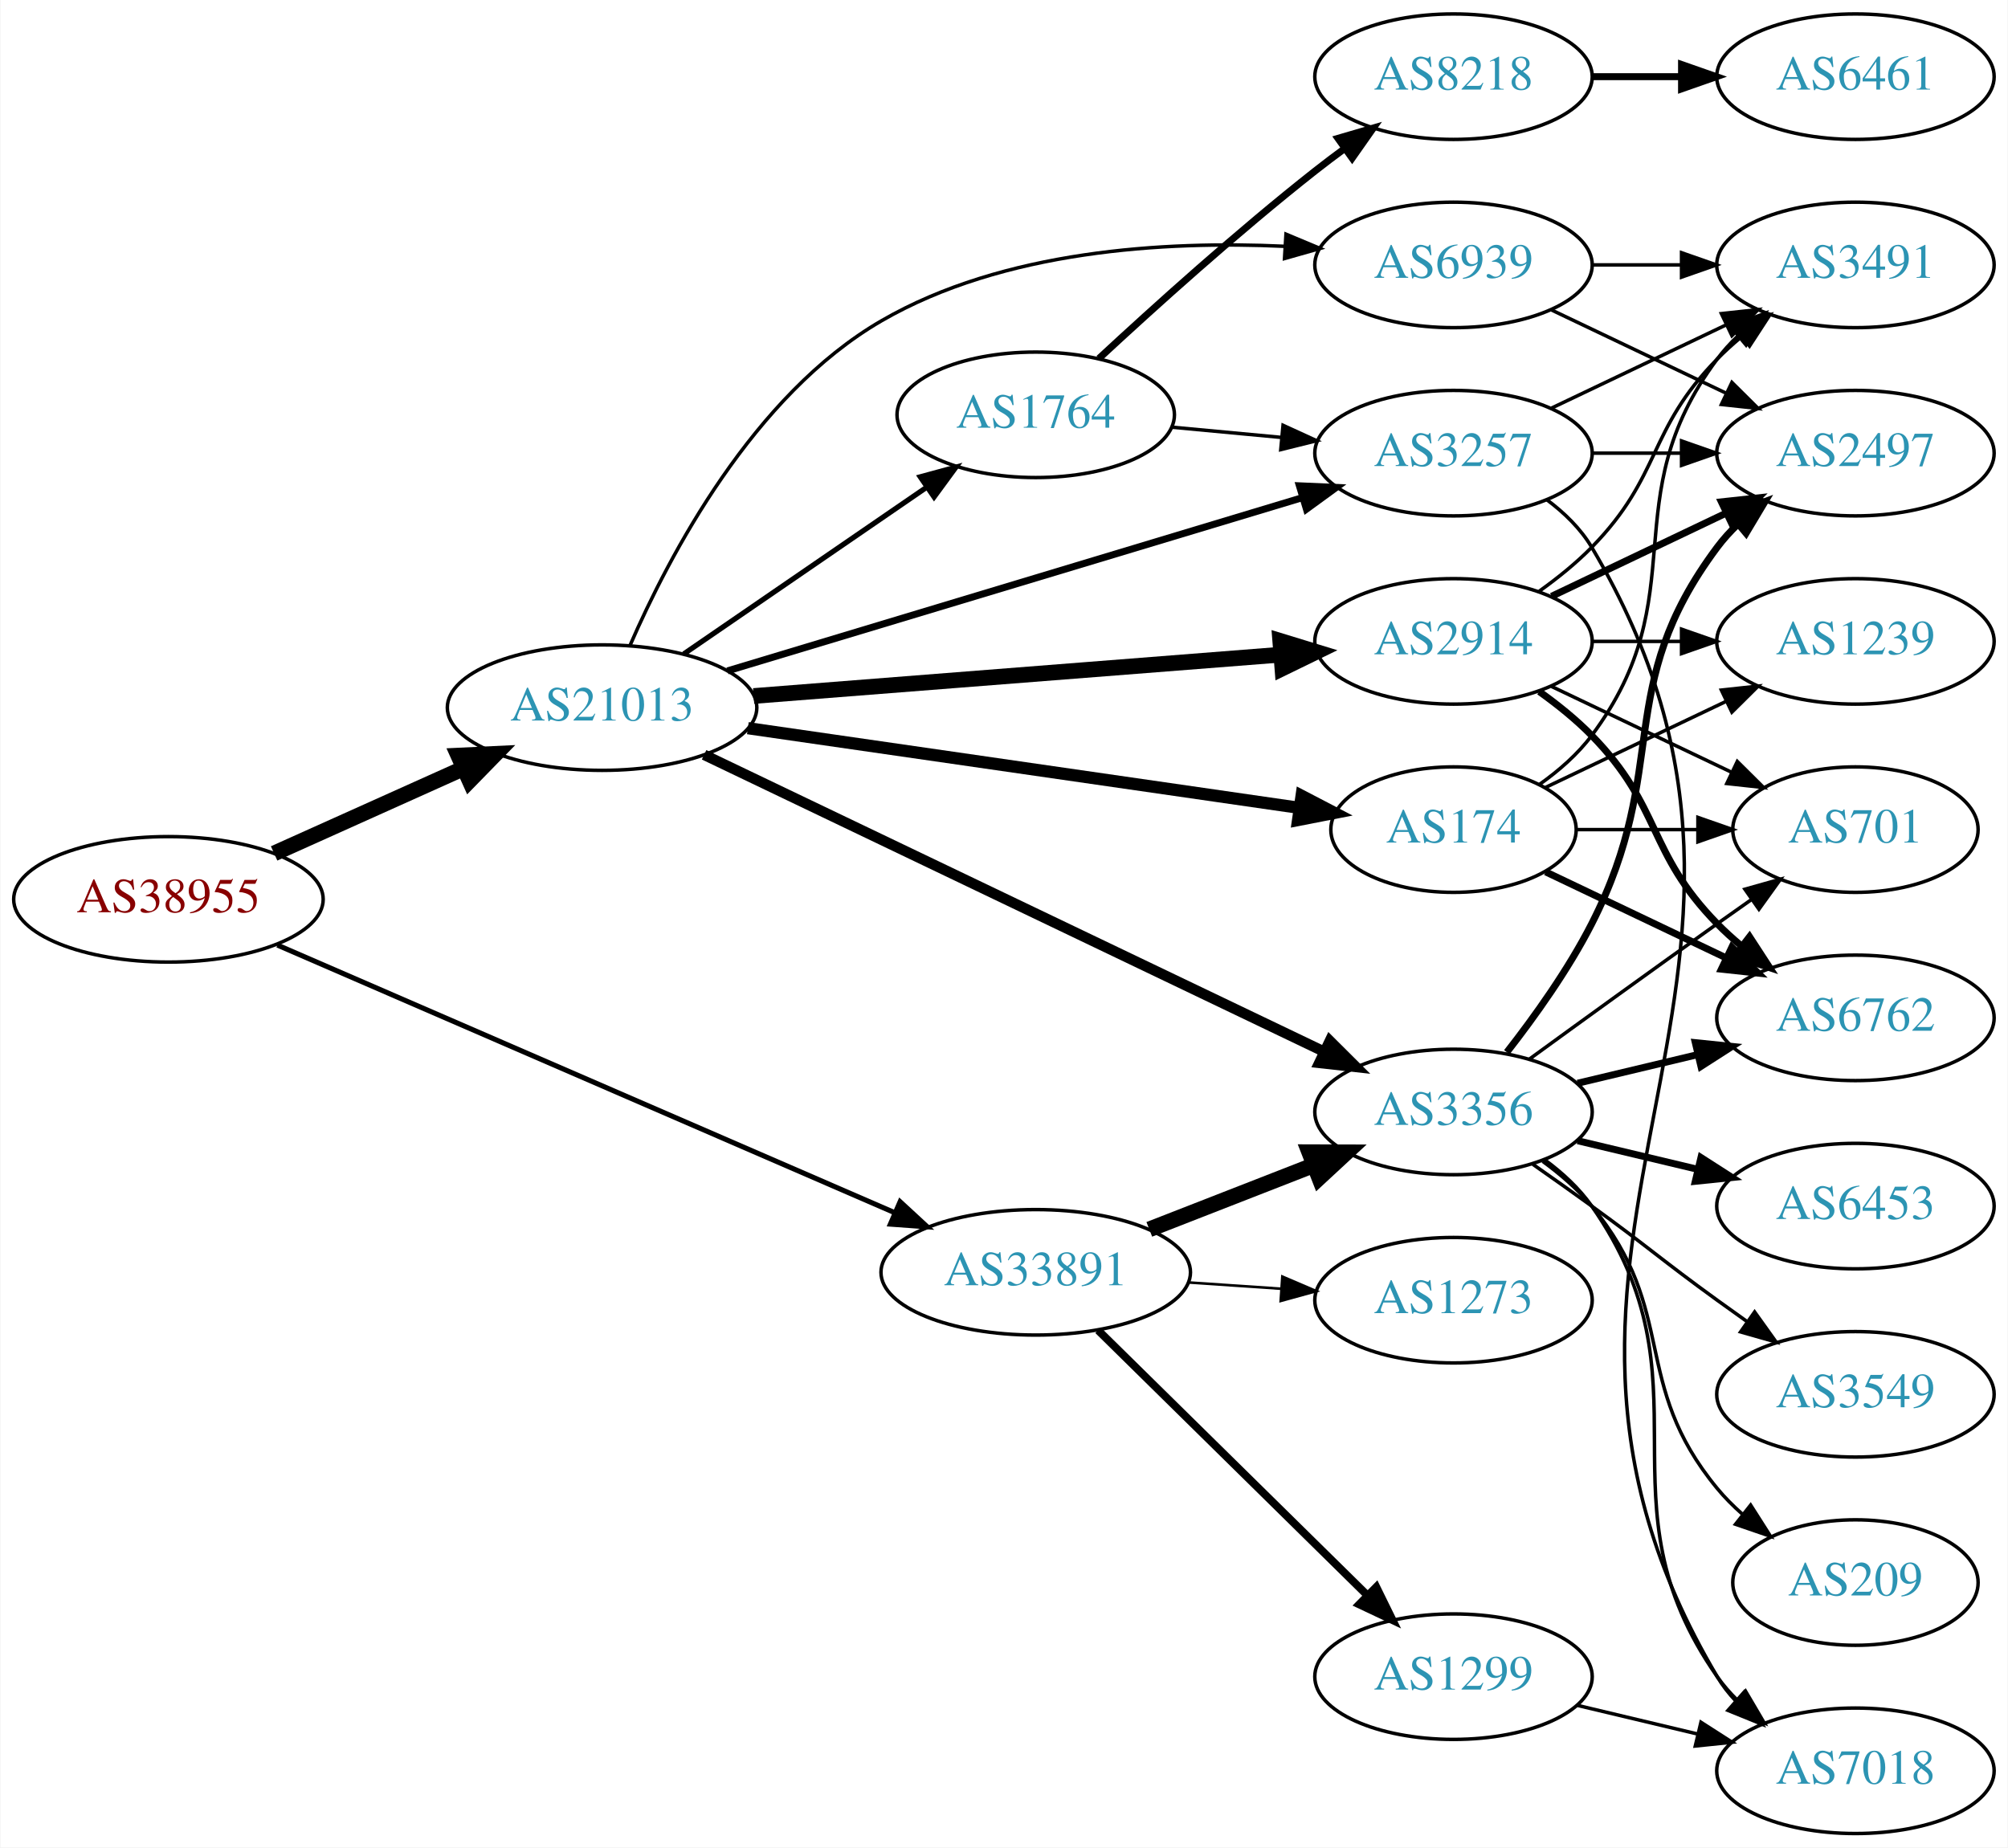
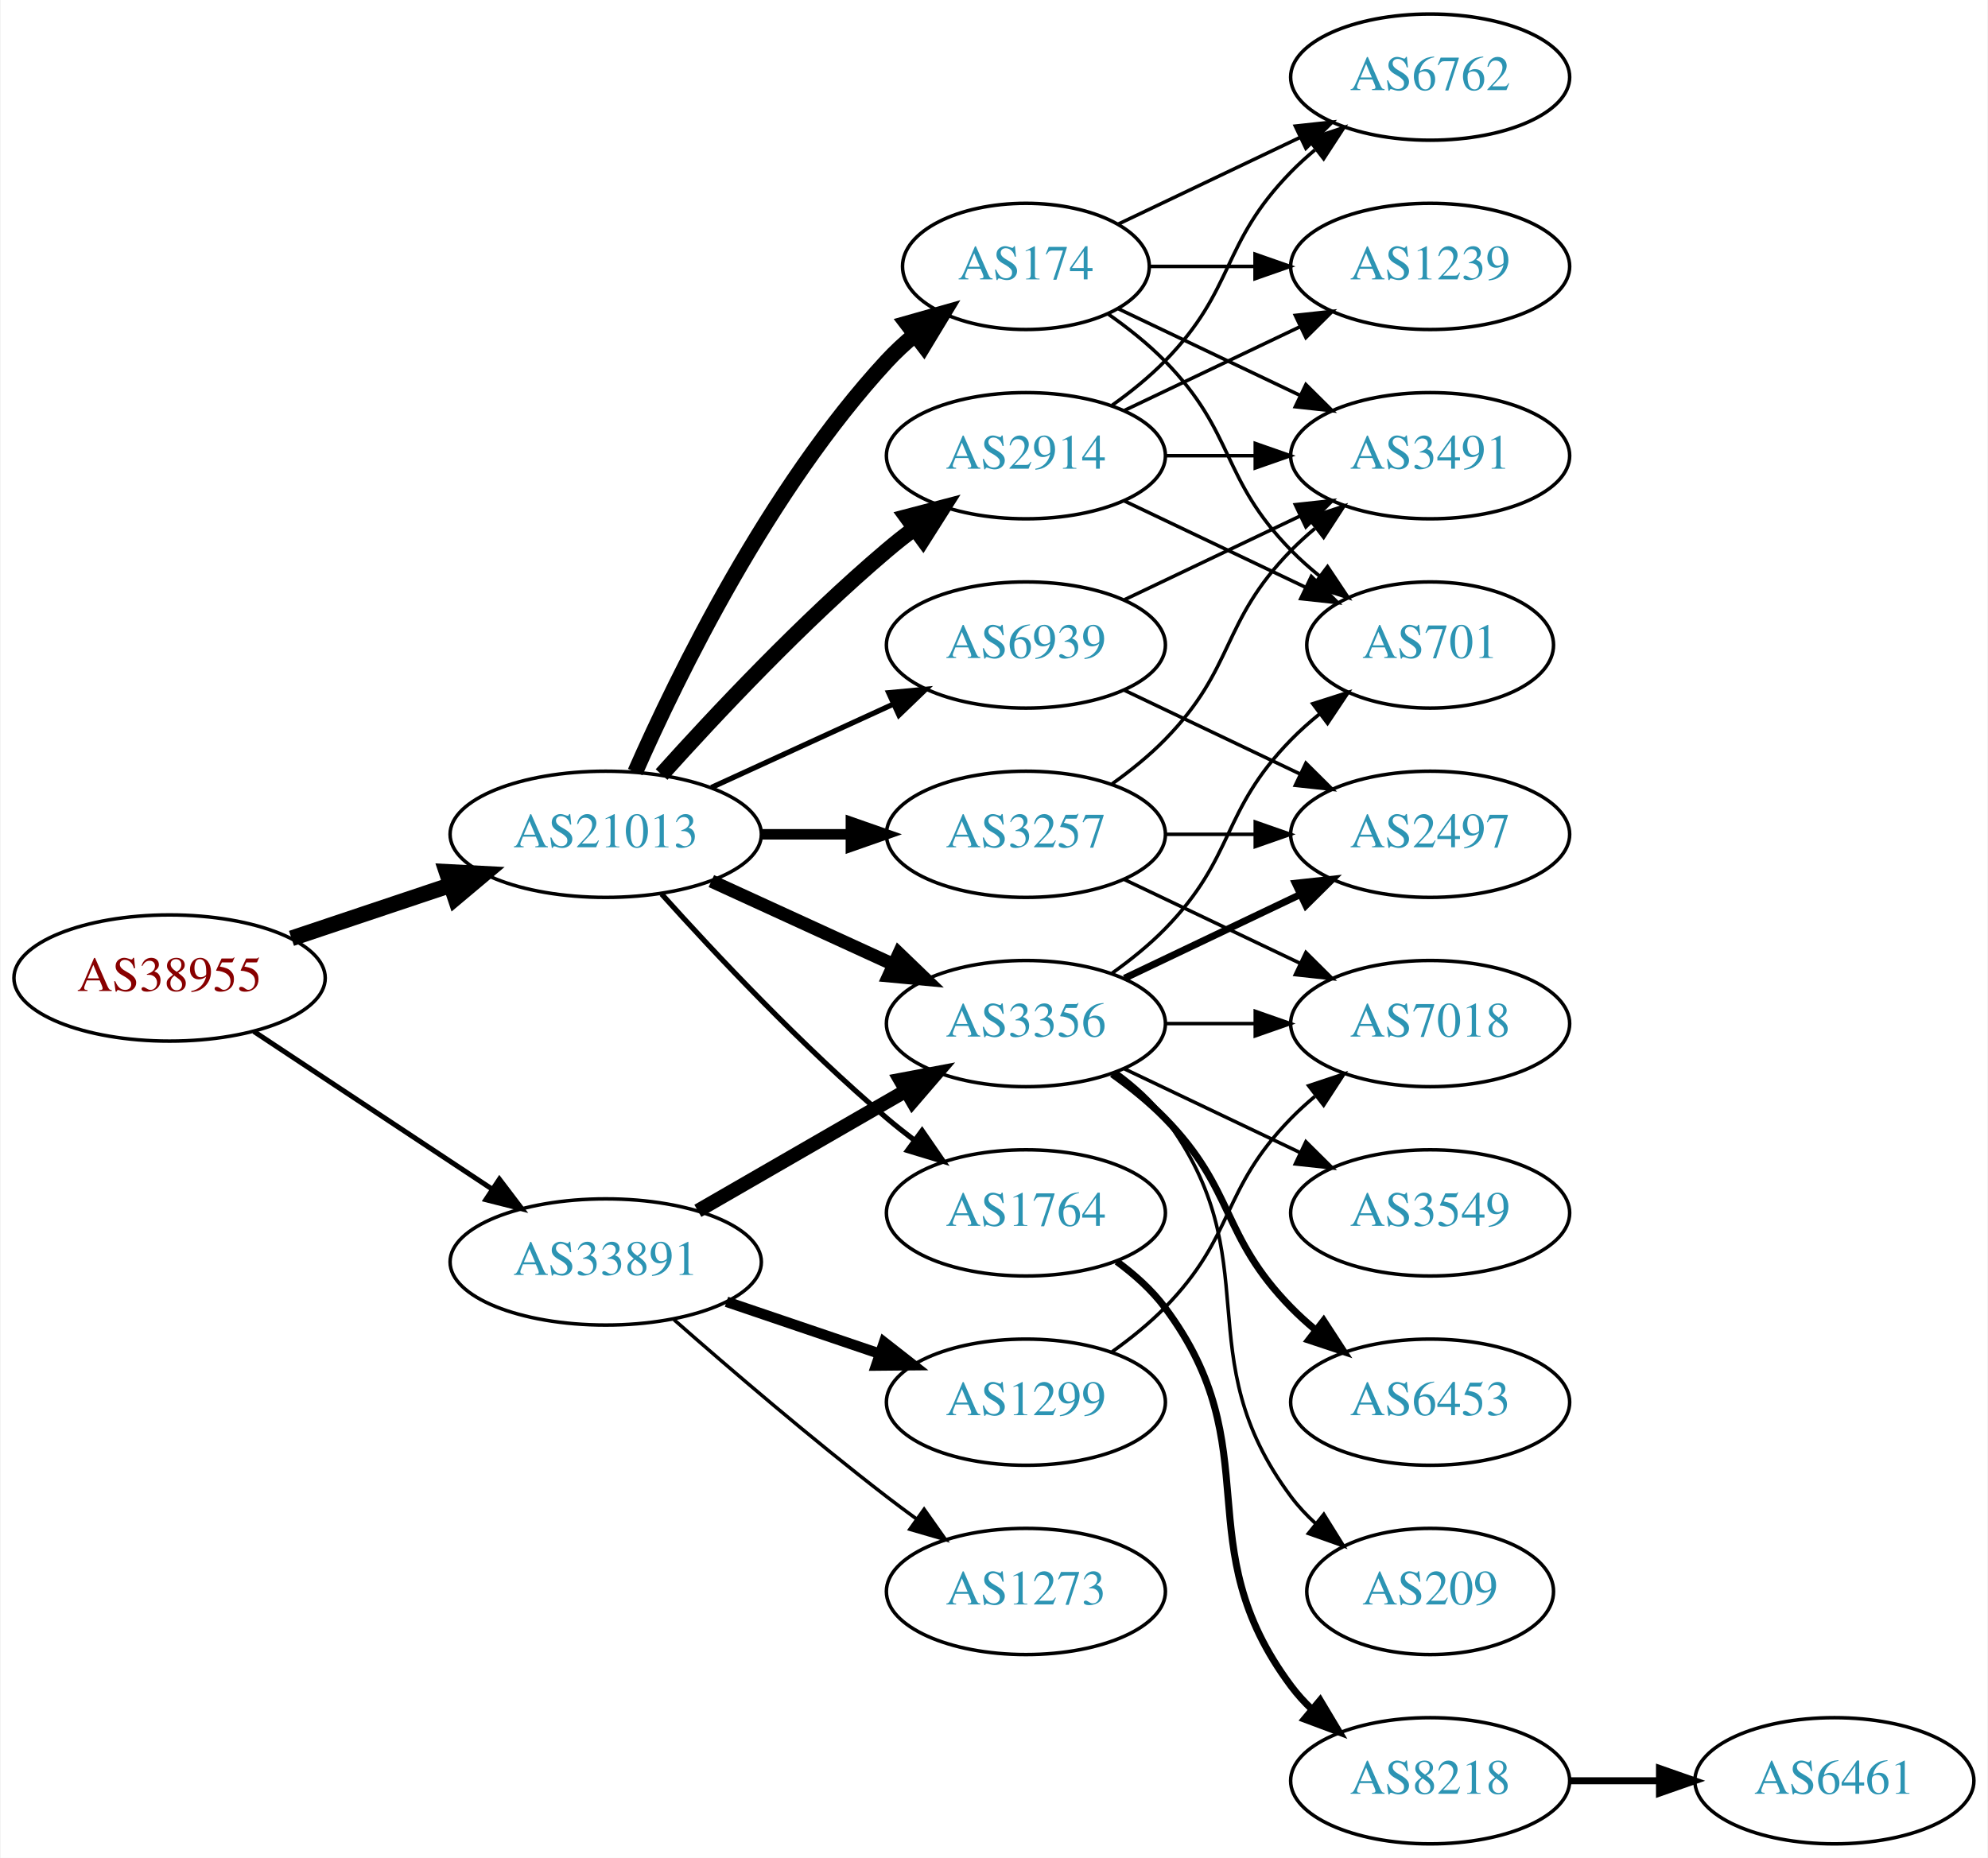
- <svg xmlns="http://www.w3.org/2000/svg" xmlns:xlink="http://www.w3.org/1999/xlink" width="576pt" height="530pt" viewBox="0.00 0.00 575.76 530.00">
+ <svg xmlns="http://www.w3.org/2000/svg" xmlns:xlink="http://www.w3.org/1999/xlink" width="567pt" height="530pt" viewBox="0.00 0.00 566.66 530.00">
  <g id="graph0" class="graph" transform="scale(1 1) rotate(0) translate(4 526)">
-     <polygon fill="white" stroke="none" points="-4,4 -4,-526 571.762,-526 571.762,4 -4,4" />
+     <polygon fill="white" stroke="none" points="-4,4 -4,-526 562.663,-526 562.663,4 -4,4" />
    <g id="node1" class="node">
      <g id="a_node1">
        <a xlink:href="/asn/38955" xlink:title="AS38955 ~ World4You Internet Services GmbH [AT]">
-           <ellipse fill="#ffffff" stroke="black" cx="44.196" cy="-268" rx="44.393" ry="18" />
-           <text text-anchor="middle" x="44.196" y="-264.3" font-family="Times,serif" font-size="14.00" fill="#880000">AS38955</text>
+           <ellipse fill="#ffffff" stroke="black" cx="44.196" cy="-247" rx="44.393" ry="18" />
+           <text text-anchor="middle" x="44.196" y="-243.3" font-family="Times,serif" font-size="14.00" fill="#880000">AS38955</text>
        </a>
      </g>
    </g>
    <g id="node2" class="node">
      <g id="a_node2">
        <a xlink:href="/asn/21013" xlink:title="AS21013 ~ Wels, AT [AT]">
-           <ellipse fill="#ffffff" stroke="black" cx="168.588" cy="-323" rx="44.393" ry="18" />
-           <text text-anchor="middle" x="168.588" y="-319.3" font-family="Times,serif" font-size="14.00" fill="#2c94b3">AS21013</text>
+           <ellipse fill="#ffffff" stroke="black" cx="168.588" cy="-288" rx="44.393" ry="18" />
+           <text text-anchor="middle" x="168.588" y="-284.3" font-family="Times,serif" font-size="14.00" fill="#2c94b3">AS21013</text>
        </a>
      </g>
    </g>
    <g id="edge1" class="edge">
-       <path fill="none" stroke="black" stroke-width="4.5" d="M74.512,-281.174C90.742,-288.467 111.123,-297.626 128.673,-305.512" />
-       <polygon fill="black" stroke="black" stroke-width="4.5" points="127.352,-309.236 138.087,-309.743 130.58,-302.053 127.352,-309.236" />
+       <path fill="none" stroke="black" stroke-width="4.5" d="M78.964,-258.312C93.01,-263.017 109.488,-268.537 124.399,-273.532" />
+       <polygon fill="black" stroke="black" stroke-width="4.5" points="123.197,-277.282 133.93,-276.725 125.699,-269.815 123.197,-277.282" />
    </g>
    <g id="node3" class="node">
      <g id="a_node3">
        <a xlink:href="/asn/33891" xlink:title="AS33891 ~ CORE-BACKBONE GMBH GLOBAL NETWORK [DE]">
-           <ellipse fill="#ffffff" stroke="black" cx="292.98" cy="-161" rx="44.393" ry="18" />
-           <text text-anchor="middle" x="292.98" y="-157.3" font-family="Times,serif" font-size="14.00" fill="#2c94b3">AS33891</text>
+           <ellipse fill="#ffffff" stroke="black" cx="168.588" cy="-166" rx="44.393" ry="18" />
+           <text text-anchor="middle" x="168.588" y="-162.3" font-family="Times,serif" font-size="14.00" fill="#2c94b3">AS33891</text>
        </a>
      </g>
    </g>
    <g id="edge2" class="edge">
-       <path fill="none" stroke="black" stroke-width="1.452" d="M75.457,-254.88C119.982,-235.575 203.186,-199.499 252.475,-178.129" />
-       <polygon fill="black" stroke="black" stroke-width="1.452" points="254.076,-181.249 261.859,-174.06 251.292,-174.827 254.076,-181.249" />
+       <path fill="none" stroke="black" stroke-width="1.44" d="M68.217,-231.765C87.449,-219.037 115.056,-200.766 136.294,-186.711" />
+       <polygon fill="black" stroke="black" stroke-width="1.44" points="138.263,-189.605 144.67,-181.167 134.4,-183.767 138.263,-189.605" />
    </g>
    <g id="node4" class="node">
      <g id="a_node4">
-         <a xlink:href="/asn/3257" xlink:title="AS3257 ~ GTT [DE]">
-           <ellipse fill="#ffffff" stroke="black" cx="412.823" cy="-396" rx="39.794" ry="18" />
-           <text text-anchor="middle" x="412.823" y="-392.3" font-family="Times,serif" font-size="14.00" fill="#2c94b3">AS3257</text>
+         <a xlink:href="/asn/174" xlink:title="AS174 ~ Cogent Communications [US]">
+           <ellipse fill="#ffffff" stroke="black" cx="288.431" cy="-450" rx="35.194" ry="18" />
+           <text text-anchor="middle" x="288.431" y="-446.3" font-family="Times,serif" font-size="14.00" fill="#2c94b3">AS174</text>
        </a>
      </g>
    </g>
    <g id="edge3" class="edge">
-       <path fill="none" stroke="black" stroke-width="2" d="M204.553,-333.537C248.129,-346.669 322.555,-369.098 369.363,-383.204" />
-       <polygon fill="black" stroke="black" stroke-width="2" points="368.612,-386.633 379.197,-386.168 370.632,-379.931 368.612,-386.633" />
+       <path fill="none" stroke="black" stroke-width="4.5" d="M177.004,-305.761C189.072,-333.183 215.044,-386.473 248.784,-423 251.19,-425.604 253.887,-428.1 256.71,-430.449" />
+       <polygon fill="black" stroke="black" stroke-width="4.5" points="254.513,-433.726 264.854,-436.653 259.285,-427.461 254.513,-433.726" />
    </g>
    <g id="node5" class="node">
      <g id="a_node5">
-         <a xlink:href="/asn/174" xlink:title="AS174 ~ Cogent Communications [US]">
-           <ellipse fill="#ffffff" stroke="black" cx="412.823" cy="-288" rx="35.194" ry="18" />
-           <text text-anchor="middle" x="412.823" y="-284.3" font-family="Times,serif" font-size="14.00" fill="#2c94b3">AS174</text>
+         <a xlink:href="/asn/3257" xlink:title="AS3257 ~ GTT [DE]">
+           <ellipse fill="#ffffff" stroke="black" cx="288.431" cy="-288" rx="39.794" ry="18" />
+           <text text-anchor="middle" x="288.431" y="-284.3" font-family="Times,serif" font-size="14.00" fill="#2c94b3">AS3257</text>
        </a>
      </g>
    </g>
    <g id="edge4" class="edge">
-       <path fill="none" stroke="black" stroke-width="3.5" d="M210.406,-317.102C254.313,-310.758 323.843,-300.712 368.644,-294.239" />
-       <polygon fill="black" stroke="black" stroke-width="3.5" points="369.242,-297.689 378.639,-292.795 368.241,-290.761 369.242,-297.689" />
+       <path fill="none" stroke="black" stroke-width="3" d="M212.799,-288C221.112,-288 229.875,-288 238.357,-288" />
+       <polygon fill="black" stroke="black" stroke-width="3" points="238.516,-291.5 248.516,-288 238.516,-284.5 238.516,-291.5" />
    </g>
    <g id="node6" class="node">
      <g id="a_node6">
-         <a xlink:href="/asn/1764" xlink:title="AS1764 ~ NEXTLAYER-AS [AT]">
-           <ellipse fill="#ffffff" stroke="black" cx="292.98" cy="-407" rx="39.794" ry="18" />
-           <text text-anchor="middle" x="292.98" y="-403.3" font-family="Times,serif" font-size="14.00" fill="#2c94b3">AS1764</text>
+         <a xlink:href="/asn/3356" xlink:title="AS3356 ~ Level 3 Parent, LLC [US]">
+           <ellipse fill="#ffffff" stroke="black" cx="288.431" cy="-234" rx="39.794" ry="18" />
+           <text text-anchor="middle" x="288.431" y="-230.3" font-family="Times,serif" font-size="14.00" fill="#2c94b3">AS3356</text>
        </a>
      </g>
    </g>
    <g id="edge5" class="edge">
-       <path fill="none" stroke="black" stroke-width="1.5" d="M192.037,-338.407C211.567,-351.811 240.043,-371.354 261.608,-386.155" />
-       <polygon fill="black" stroke="black" stroke-width="1.5" points="259.86,-389.2 270.086,-391.973 263.821,-383.429 259.86,-389.2" />
+       <path fill="none" stroke="black" stroke-width="3.75" d="M198.718,-274.652C214.329,-267.498 233.727,-258.609 250.399,-250.97" />
+       <polygon fill="black" stroke="black" stroke-width="3.75" points="252.218,-253.986 259.851,-246.638 249.302,-247.622 252.218,-253.986" />
    </g>
    <g id="node7" class="node">
      <g id="a_node7">
-         <a xlink:href="/asn/3356" xlink:title="AS3356 ~ Level 3 Parent, LLC [US]">
-           <ellipse fill="#ffffff" stroke="black" cx="412.823" cy="-207" rx="39.794" ry="18" />
-           <text text-anchor="middle" x="412.823" y="-203.3" font-family="Times,serif" font-size="14.00" fill="#2c94b3">AS3356</text>
+         <a xlink:href="/asn/2914" xlink:title="AS2914 ~ NTT America, Inc. [US]">
+           <ellipse fill="#ffffff" stroke="black" cx="288.431" cy="-396" rx="39.794" ry="18" />
+           <text text-anchor="middle" x="288.431" y="-392.3" font-family="Times,serif" font-size="14.00" fill="#2c94b3">AS2914</text>
        </a>
      </g>
    </g>
    <g id="edge6" class="edge">
-       <path fill="none" stroke="black" stroke-width="3" d="M197.85,-309.466C241.96,-288.343 327.134,-247.555 375.66,-224.318" />
-       <polygon fill="black" stroke="black" stroke-width="3" points="377.345,-227.391 384.853,-219.915 374.322,-221.078 377.345,-227.391" />
+       <path fill="none" stroke="black" stroke-width="4.5" d="M184.521,-305.044C199.847,-322.097 224.782,-348.65 248.784,-369 251.281,-371.117 253.942,-373.232 256.653,-375.293" />
+       <polygon fill="black" stroke="black" stroke-width="4.5" points="254.432,-378.547 264.83,-381.266 259.077,-372.188 254.432,-378.547" />
    </g>
    <g id="node8" class="node">
      <g id="a_node8">
-         <a xlink:href="/asn/2914" xlink:title="AS2914 ~ NTT America, Inc. [US]">
-           <ellipse fill="#ffffff" stroke="black" cx="412.823" cy="-342" rx="39.794" ry="18" />
-           <text text-anchor="middle" x="412.823" y="-338.3" font-family="Times,serif" font-size="14.00" fill="#2c94b3">AS2914</text>
+         <a xlink:href="/asn/1764" xlink:title="AS1764 ~ NEXTLAYER-AS [AT]">
+           <ellipse fill="#ffffff" stroke="black" cx="288.431" cy="-180" rx="39.794" ry="18" />
+           <text text-anchor="middle" x="288.431" y="-176.3" font-family="Times,serif" font-size="14.00" fill="#2c94b3">AS1764</text>
        </a>
      </g>
    </g>
    <g id="edge7" class="edge">
-       <path fill="none" stroke="black" stroke-width="4.5" d="M212.059,-326.331C254.267,-329.642 318.923,-334.713 363.172,-338.184" />
-       <polygon fill="black" stroke="black" stroke-width="4.5" points="363.121,-342.13 373.398,-338.986 363.737,-334.279 363.121,-342.13" />
+       <path fill="none" stroke="black" stroke-width="1.5" d="M184.521,-270.956C199.847,-253.903 224.782,-227.35 248.784,-207 251.281,-204.883 253.942,-202.768 256.653,-200.707" />
+       <polygon fill="black" stroke="black" stroke-width="1.5" points="258.819,-203.459 264.83,-194.734 254.69,-197.806 258.819,-203.459" />
    </g>
    <g id="node9" class="node">
      <g id="a_node9">
        <a xlink:href="/asn/6939" xlink:title="AS6939 ~ Hurricane Electric LLC [US]">
-           <ellipse fill="#ffffff" stroke="black" cx="412.823" cy="-450" rx="39.794" ry="18" />
-           <text text-anchor="middle" x="412.823" y="-446.3" font-family="Times,serif" font-size="14.00" fill="#2c94b3">AS6939</text>
+           <ellipse fill="#ffffff" stroke="black" cx="288.431" cy="-342" rx="39.794" ry="18" />
+           <text text-anchor="middle" x="288.431" y="-338.3" font-family="Times,serif" font-size="14.00" fill="#2c94b3">AS6939</text>
        </a>
      </g>
    </g>
    <g id="edge8" class="edge">
-       <path fill="none" stroke="black" d="M176.631,-340.899C187.731,-366.454 211.9,-412.663 248.784,-434 283.701,-454.199 329.971,-456.928 364.297,-455.344" />
-       <polygon fill="black" stroke="black" points="364.769,-458.822 374.541,-454.729 364.349,-451.835 364.769,-458.822" />
-     </g>
-     <g id="edge32" class="edge">
-       <path fill="none" stroke="black" stroke-width="4.5" d="M325.56,-173.327C339.989,-178.96 357.229,-185.689 372.49,-191.646" />
-       <polygon fill="black" stroke="black" stroke-width="4.5" points="371.437,-195.462 382.184,-195.43 374.3,-188.126 371.437,-195.462" />
+       <path fill="none" stroke="black" stroke-width="1.5" d="M198.718,-301.348C214.329,-308.502 233.727,-317.391 250.399,-325.03" />
+       <polygon fill="black" stroke="black" stroke-width="1.5" points="249.302,-328.378 259.851,-329.362 252.218,-322.014 249.302,-328.378" />
+     </g>
+     <g id="edge29" class="edge">
+       <path fill="none" stroke="black" stroke-width="4" d="M194.868,-180.588C212.188,-190.582 235.339,-203.941 254.155,-214.799" />
+       <polygon fill="black" stroke="black" stroke-width="4" points="252.588,-217.935 262.999,-219.902 256.087,-211.872 252.588,-217.935" />
    </g>
    <g id="node21" class="node">
      <g id="a_node21">
        <a xlink:href="/asn/1299" xlink:title="AS1299 ~ Telia Carrier [EU]">
-           <ellipse fill="#ffffff" stroke="black" cx="412.823" cy="-45" rx="39.794" ry="18" />
-           <text text-anchor="middle" x="412.823" y="-41.3" font-family="Times,serif" font-size="14.00" fill="#2c94b3">AS1299</text>
-         </a>
-       </g>
-     </g>
-     <g id="edge31" class="edge">
-       <path fill="none" stroke="black" stroke-width="2.25" d="M310.864,-144.38C331.105,-124.455 365.157,-90.937 388.05,-68.401" />
-       <polygon fill="black" stroke="black" stroke-width="2.25" points="390.679,-70.725 395.35,-61.215 385.768,-65.736 390.679,-70.725" />
+           <ellipse fill="#ffffff" stroke="black" cx="288.431" cy="-126" rx="39.794" ry="18" />
+           <text text-anchor="middle" x="288.431" y="-122.3" font-family="Times,serif" font-size="14.00" fill="#2c94b3">AS1299</text>
+         </a>
+       </g>
+     </g>
+     <g id="edge28" class="edge">
+       <path fill="none" stroke="black" stroke-width="3" d="M203.042,-154.645C216.643,-150.028 232.485,-144.651 246.746,-139.81" />
+       <polygon fill="black" stroke="black" stroke-width="3" points="247.975,-143.089 256.32,-136.56 245.725,-136.46 247.975,-143.089" />
    </g>
    <g id="node22" class="node">
      <g id="a_node22">
        <a xlink:href="/asn/1273" xlink:title="AS1273 ~ Vodafone Group PLC [EU]">
-           <ellipse fill="#ffffff" stroke="black" cx="412.823" cy="-153" rx="39.794" ry="18" />
-           <text text-anchor="middle" x="412.823" y="-149.3" font-family="Times,serif" font-size="14.00" fill="#2c94b3">AS1273</text>
-         </a>
-       </g>
-     </g>
-     <g id="edge33" class="edge">
-       <path fill="none" stroke="black" stroke-width="0.75" d="M336.858,-158.089C345.466,-157.505 354.569,-156.887 363.353,-156.291" />
-       <polygon fill="black" stroke="black" stroke-width="0.75" points="363.727,-159.773 373.467,-155.604 363.253,-152.789 363.727,-159.773" />
+           <ellipse fill="#ffffff" stroke="black" cx="288.431" cy="-72" rx="39.794" ry="18" />
+           <text text-anchor="middle" x="288.431" y="-68.3" font-family="Times,serif" font-size="14.00" fill="#2c94b3">AS1273</text>
+         </a>
+       </g>
+     </g>
+     <g id="edge30" class="edge">
+       <path fill="none" stroke="black" d="M188.067,-149.527C203.866,-135.648 227.377,-115.477 248.784,-99 251.527,-96.889 254.417,-94.739 257.333,-92.62" />
+       <polygon fill="black" stroke="black" points="259.399,-95.445 265.511,-86.791 255.336,-89.745 259.399,-95.445" />
    </g>
    <g id="node10" class="node">
      <g id="a_node10">
-         <a xlink:href="/asn/7018" xlink:title="AS7018 ~ AT&amp;T Services, Inc. [US]">
-           <ellipse fill="#ffffff" stroke="black" cx="528.116" cy="-18" rx="39.794" ry="18" />
-           <text text-anchor="middle" x="528.116" y="-14.3" font-family="Times,serif" font-size="14.00" fill="#2c94b3">AS7018</text>
-         </a>
-       </g>
+         <a xlink:href="/asn/3491" xlink:title="AS3491 ~ PCCW Global, Inc. [US]">
+           <ellipse fill="#ffffff" stroke="black" cx="403.724" cy="-396" rx="39.794" ry="18" />
+           <text text-anchor="middle" x="403.724" y="-392.3" font-family="Times,serif" font-size="14.00" fill="#2c94b3">AS3491</text>
+         </a>
+       </g>
+     </g>
+     <g id="edge25" class="edge">
+       <path fill="none" stroke="black" d="M314.856,-437.881C330.159,-430.587 349.882,-421.186 366.764,-413.14" />
+       <polygon fill="black" stroke="black" points="368.283,-416.293 375.804,-408.831 365.271,-409.974 368.283,-416.293" />
+     </g>
+     <g id="node15" class="node">
+       <g id="a_node15">
+         <a xlink:href="/asn/701" xlink:title="AS701 ~ UUNET [US]">
+           <ellipse fill="#ffffff" stroke="black" cx="403.724" cy="-342" rx="35.194" ry="18" />
+           <text text-anchor="middle" x="403.724" y="-338.3" font-family="Times,serif" font-size="14.00" fill="#2c94b3">AS701</text>
+         </a>
+       </g>
+     </g>
+     <g id="edge22" class="edge">
+       <path fill="none" stroke="black" d="M311.814,-436.468C317.455,-432.51 323.269,-427.914 328.077,-423 348.25,-402.383 343.905,-389.617 364.077,-369 366.556,-366.466 369.303,-364.017 372.156,-361.696" />
+       <polygon fill="black" stroke="black" points="374.458,-364.343 380.341,-355.532 370.247,-358.752 374.458,-364.343" />
+     </g>
+     <g id="node17" class="node">
+       <g id="a_node17">
+         <a xlink:href="/asn/6762" xlink:title="AS6762 ~ TELECOM ITALIA SPARKLE S.p.A. [IT]">
+           <ellipse fill="#ffffff" stroke="black" cx="403.724" cy="-504" rx="39.794" ry="18" />
+           <text text-anchor="middle" x="403.724" y="-500.3" font-family="Times,serif" font-size="14.00" fill="#2c94b3">AS6762</text>
+         </a>
+       </g>
+     </g>
+     <g id="edge23" class="edge">
+       <path fill="none" stroke="black" d="M314.856,-462.119C330.159,-469.413 349.882,-478.814 366.764,-486.86" />
+       <polygon fill="black" stroke="black" points="365.271,-490.026 375.804,-491.169 368.283,-483.707 365.271,-490.026" />
+     </g>
+     <g id="node18" class="node">
+       <g id="a_node18">
+         <a xlink:href="/asn/1239" xlink:title="AS1239 ~ Sprint [US]">
+           <ellipse fill="#ffffff" stroke="black" cx="403.724" cy="-450" rx="39.794" ry="18" />
+           <text text-anchor="middle" x="403.724" y="-446.3" font-family="Times,serif" font-size="14.00" fill="#2c94b3">AS1239</text>
+         </a>
+       </g>
+     </g>
+     <g id="edge24" class="edge">
+       <path fill="none" stroke="black" d="M323.73,-450C333.107,-450 343.457,-450 353.492,-450" />
+       <polygon fill="black" stroke="black" points="353.781,-453.5 363.781,-450 353.781,-446.5 353.781,-453.5" />
    </g>
    <g id="edge9" class="edge">
-       <path fill="none" stroke="black" d="M439.563,-382.659C444.597,-378.901 449.294,-374.349 452.469,-369 526.441,-244.42 414.498,-169.58 488.469,-45 489.958,-42.493 491.781,-40.161 493.816,-38.003" />
-       <polygon fill="black" stroke="black" points="496.187,-40.579 501.376,-31.341 491.559,-35.327 496.187,-40.579" />
+       <path fill="none" stroke="black" d="M313.025,-302.389C318.281,-306.148 323.613,-310.437 328.077,-315 348.25,-335.617 343.905,-348.383 364.077,-369 366.17,-371.139 368.453,-373.218 370.83,-375.21" />
+       <polygon fill="black" stroke="black" points="369.074,-378.275 379.13,-381.611 373.349,-372.732 369.074,-378.275" />
    </g>
    <g id="node11" class="node">
      <g id="a_node11">
        <a xlink:href="/asn/2497" xlink:title="AS2497 ~ Internet Initiative Japan Inc. [JP]">
-           <ellipse fill="#ffffff" stroke="black" cx="528.116" cy="-396" rx="39.794" ry="18" />
-           <text text-anchor="middle" x="528.116" y="-392.3" font-family="Times,serif" font-size="14.00" fill="#2c94b3">AS2497</text>
+           <ellipse fill="#ffffff" stroke="black" cx="403.724" cy="-288" rx="39.794" ry="18" />
+           <text text-anchor="middle" x="403.724" y="-284.3" font-family="Times,serif" font-size="14.00" fill="#2c94b3">AS2497</text>
        </a>
      </g>
    </g>
    <g id="edge10" class="edge">
-       <path fill="none" stroke="black" d="M452.495,-396C460.698,-396 469.462,-396 477.994,-396" />
-       <polygon fill="black" stroke="black" points="478.233,-399.5 488.233,-396 478.233,-392.5 478.233,-399.5" />
+       <path fill="none" stroke="black" d="M328.103,-288C336.306,-288 345.07,-288 353.602,-288" />
+       <polygon fill="black" stroke="black" points="353.841,-291.5 363.841,-288 353.841,-284.5 353.841,-291.5" />
    </g>
    <g id="node12" class="node">
      <g id="a_node12">
-         <a xlink:href="/asn/3491" xlink:title="AS3491 ~ PCCW Global, Inc. [US]">
-           <ellipse fill="#ffffff" stroke="black" cx="528.116" cy="-450" rx="39.794" ry="18" />
-           <text text-anchor="middle" x="528.116" y="-446.3" font-family="Times,serif" font-size="14.00" fill="#2c94b3">AS3491</text>
+         <a xlink:href="/asn/7018" xlink:title="AS7018 ~ AT&amp;T Services, Inc. [US]">
+           <ellipse fill="#ffffff" stroke="black" cx="403.724" cy="-234" rx="39.794" ry="18" />
+           <text text-anchor="middle" x="403.724" y="-230.3" font-family="Times,serif" font-size="14.00" fill="#2c94b3">AS7018</text>
        </a>
      </g>
    </g>
    <g id="edge11" class="edge">
-       <path fill="none" stroke="black" d="M440.959,-408.934C455.953,-416.081 474.774,-425.052 490.998,-432.785" />
-       <polygon fill="black" stroke="black" points="489.668,-436.028 500.201,-437.171 492.68,-429.709 489.668,-436.028" />
-     </g>
-     <g id="edge15" class="edge">
-       <path fill="none" stroke="black" d="M437.549,-301.011C443.046,-304.919 448.454,-309.622 452.469,-315 482.741,-355.542 458.198,-382.458 488.469,-423 490.214,-425.336 492.221,-427.545 494.385,-429.617" />
-       <polygon fill="black" stroke="black" points="492.262,-432.405 502.185,-436.118 496.744,-427.027 492.262,-432.405" />
+       <path fill="none" stroke="black" d="M316.567,-275.066C331.561,-267.919 350.382,-258.948 366.605,-251.215" />
+       <polygon fill="black" stroke="black" points="368.288,-254.291 375.809,-246.829 365.276,-247.972 368.288,-254.291" />
+     </g>
+     <g id="edge14" class="edge">
+       <path fill="none" stroke="black" stroke-width="2" d="M316.567,-246.934C331.561,-254.081 350.382,-263.052 366.605,-270.785" />
+       <polygon fill="black" stroke="black" stroke-width="2" points="365.276,-274.028 375.809,-275.171 368.288,-267.709 365.276,-274.028" />
+     </g>
+     <g id="edge12" class="edge">
+       <path fill="none" stroke="black" d="M328.103,-234C336.306,-234 345.07,-234 353.602,-234" />
+       <polygon fill="black" stroke="black" points="353.841,-237.5 363.841,-234 353.841,-230.5 353.841,-237.5" />
    </g>
    <g id="node13" class="node">
      <g id="a_node13">
-         <a xlink:href="/asn/1239" xlink:title="AS1239 ~ Sprint [US]">
-           <ellipse fill="#ffffff" stroke="black" cx="528.116" cy="-342" rx="39.794" ry="18" />
-           <text text-anchor="middle" x="528.116" y="-338.3" font-family="Times,serif" font-size="14.00" fill="#2c94b3">AS1239</text>
-         </a>
-       </g>
-     </g>
-     <g id="edge12" class="edge">
-       <path fill="none" stroke="black" d="M439.248,-300.119C454.551,-307.413 474.274,-316.814 491.156,-324.86" />
-       <polygon fill="black" stroke="black" points="489.663,-328.026 500.196,-329.169 492.675,-321.707 489.663,-328.026" />
+         <a xlink:href="/asn/3549" xlink:title="AS3549 ~ Level 3 Parent, LLC [US]">
+           <ellipse fill="#ffffff" stroke="black" cx="403.724" cy="-180" rx="39.794" ry="18" />
+           <text text-anchor="middle" x="403.724" y="-176.3" font-family="Times,serif" font-size="14.00" fill="#2c94b3">AS3549</text>
+         </a>
+       </g>
+     </g>
+     <g id="edge13" class="edge">
+       <path fill="none" stroke="black" d="M316.567,-221.066C331.561,-213.919 350.382,-204.948 366.605,-197.215" />
+       <polygon fill="black" stroke="black" points="368.288,-200.291 375.809,-192.829 365.276,-193.972 368.288,-200.291" />
    </g>
    <g id="node14" class="node">
      <g id="a_node14">
-         <a xlink:href="/asn/6762" xlink:title="AS6762 ~ TELECOM ITALIA SPARKLE S.p.A. [IT]">
-           <ellipse fill="#ffffff" stroke="black" cx="528.116" cy="-234" rx="39.794" ry="18" />
-           <text text-anchor="middle" x="528.116" y="-230.3" font-family="Times,serif" font-size="14.00" fill="#2c94b3">AS6762</text>
-         </a>
-       </g>
-     </g>
-     <g id="edge13" class="edge">
-       <path fill="none" stroke="black" stroke-width="2" d="M439.248,-275.881C454.551,-268.587 474.274,-259.186 491.156,-251.14" />
-       <polygon fill="black" stroke="black" stroke-width="2" points="492.675,-254.293 500.196,-246.831 489.663,-247.974 492.675,-254.293" />
-     </g>
-     <g id="node15" class="node">
-       <g id="a_node15">
-         <a xlink:href="/asn/701" xlink:title="AS701 ~ UUNET [US]">
-           <ellipse fill="#ffffff" stroke="black" cx="528.116" cy="-288" rx="35.194" ry="18" />
-           <text text-anchor="middle" x="528.116" y="-284.3" font-family="Times,serif" font-size="14.00" fill="#2c94b3">AS701</text>
-         </a>
-       </g>
-     </g>
-     <g id="edge14" class="edge">
-       <path fill="none" stroke="black" d="M448.122,-288C458.992,-288 471.17,-288 482.647,-288" />
-       <polygon fill="black" stroke="black" points="482.933,-291.5 492.933,-288 482.933,-284.5 482.933,-291.5" />
-     </g>
-     <g id="edge17" class="edge">
-       <path fill="none" stroke="black" d="M331.915,-403.459C341.907,-402.526 352.825,-401.507 363.291,-400.53" />
-       <polygon fill="black" stroke="black" points="363.924,-403.986 373.555,-399.572 363.273,-397.017 363.924,-403.986" />
+         <a xlink:href="/asn/6453" xlink:title="AS6453 ~ TATA COMMUNICATIONS (AMERICA) INC [US]">
+           <ellipse fill="#ffffff" stroke="black" cx="403.724" cy="-126" rx="39.794" ry="18" />
+           <text text-anchor="middle" x="403.724" y="-122.3" font-family="Times,serif" font-size="14.00" fill="#2c94b3">AS6453</text>
+         </a>
+       </g>
+     </g>
+     <g id="edge15" class="edge">
+       <path fill="none" stroke="black" stroke-width="2" d="M313.025,-219.611C318.281,-215.852 323.613,-211.563 328.077,-207 348.25,-186.383 343.905,-173.617 364.077,-153 366.17,-150.861 368.453,-148.782 370.83,-146.79" />
+       <polygon fill="black" stroke="black" stroke-width="2" points="373.349,-149.268 379.13,-140.389 369.074,-143.725 373.349,-149.268" />
+     </g>
+     <g id="edge16" class="edge">
+       <path fill="none" stroke="black" d="M313.025,-248.389C318.281,-252.148 323.613,-256.437 328.077,-261 348.25,-281.617 343.905,-294.383 364.077,-315 366.556,-317.534 369.303,-319.983 372.156,-322.304" />
+       <polygon fill="black" stroke="black" points="370.247,-325.248 380.341,-328.468 374.458,-319.657 370.247,-325.248" />
    </g>
    <g id="node16" class="node">
      <g id="a_node16">
-         <a xlink:href="/asn/8218" xlink:title="AS8218 ~ legacy Neotelecoms [FR]">
-           <ellipse fill="#ffffff" stroke="black" cx="412.823" cy="-504" rx="39.794" ry="18" />
-           <text text-anchor="middle" x="412.823" y="-500.3" font-family="Times,serif" font-size="14.00" fill="#2c94b3">AS8218</text>
-         </a>
-       </g>
-     </g>
-     <g id="edge16" class="edge">
-       <path fill="none" stroke="black" stroke-width="2" d="M311.104,-423.158C326.822,-437.741 350.97,-459.522 373.176,-477 375.896,-479.14 378.771,-481.31 381.677,-483.441" />
-       <polygon fill="black" stroke="black" stroke-width="2" points="379.673,-486.311 389.841,-489.289 383.749,-480.621 379.673,-486.311" />
-     </g>
-     <g id="edge24" class="edge">
-       <path fill="none" stroke="black" d="M438.982,-193.284C444.047,-189.545 448.902,-185.096 452.469,-180 488.083,-129.131 452.856,-95.869 488.469,-45 490.142,-42.611 492.097,-40.365 494.224,-38.267" />
-       <polygon fill="black" stroke="black" points="496.589,-40.851 501.957,-31.716 492.064,-35.51 496.589,-40.851" />
-     </g>
-     <g id="edge25" class="edge">
-       <path fill="none" stroke="black" stroke-width="2" d="M428.12,-224.14C436.106,-234.353 445.767,-247.853 452.469,-261 475.45,-306.077 458.198,-328.458 488.469,-369 490.214,-371.336 492.221,-373.545 494.385,-375.617" />
-       <polygon fill="black" stroke="black" stroke-width="2" points="492.262,-378.405 502.185,-382.118 496.744,-373.027 492.262,-378.405" />
-     </g>
-     <g id="edge28" class="edge">
-       <path fill="none" stroke="black" stroke-width="2" d="M448.43,-215.248C459.301,-217.838 471.456,-220.735 482.898,-223.462" />
-       <polygon fill="black" stroke="black" stroke-width="2" points="482.182,-226.889 492.721,-225.803 483.804,-220.08 482.182,-226.889" />
-     </g>
-     <g id="edge30" class="edge">
-       <path fill="none" stroke="black" d="M434.671,-222.222C449.605,-233.091 470.219,-248.025 488.469,-261 491.68,-263.282 495.049,-265.661 498.403,-268.018" />
-       <polygon fill="black" stroke="black" points="496.415,-270.899 506.614,-273.77 500.432,-265.166 496.415,-270.899" />
-     </g>
-     <g id="node18" class="node">
-       <g id="a_node18">
-         <a xlink:href="/asn/6453" xlink:title="AS6453 ~ TATA COMMUNICATIONS (AMERICA) INC [US]">
-           <ellipse fill="#ffffff" stroke="black" cx="528.116" cy="-180" rx="39.794" ry="18" />
-           <text text-anchor="middle" x="528.116" y="-176.3" font-family="Times,serif" font-size="14.00" fill="#2c94b3">AS6453</text>
-         </a>
-       </g>
-     </g>
-     <g id="edge26" class="edge">
-       <path fill="none" stroke="black" stroke-width="2" d="M448.43,-198.752C459.301,-196.162 471.456,-193.265 482.898,-190.538" />
-       <polygon fill="black" stroke="black" stroke-width="2" points="483.804,-193.92 492.721,-188.197 482.182,-187.111 483.804,-193.92" />
+         <a xlink:href="/asn/209" xlink:title="AS209 ~ CenturyLink Communications, LLC [US]">
+           <ellipse fill="#ffffff" stroke="black" cx="403.724" cy="-72" rx="35.194" ry="18" />
+           <text text-anchor="middle" x="403.724" y="-68.3" font-family="Times,serif" font-size="14.00" fill="#2c94b3">AS209</text>
+         </a>
+       </g>
+     </g>
+     <g id="edge17" class="edge">
+       <path fill="none" stroke="black" d="M314.362,-220.118C319.438,-216.389 324.356,-211.984 328.077,-207 358.349,-166.458 333.806,-139.542 364.077,-99 366.085,-96.311 368.441,-93.791 370.982,-91.454" />
+       <polygon fill="black" stroke="black" points="373.397,-94.004 378.998,-85.011 369.011,-88.548 373.397,-94.004" />
+     </g>
+     <g id="edge20" class="edge">
+       <path fill="none" stroke="black" d="M328.103,-396C336.306,-396 345.07,-396 353.602,-396" />
+       <polygon fill="black" stroke="black" points="353.841,-399.5 363.841,-396 353.841,-392.5 353.841,-399.5" />
+     </g>
+     <g id="edge21" class="edge">
+       <path fill="none" stroke="black" d="M316.567,-383.066C331.999,-375.71 351.485,-366.423 368.02,-358.541" />
+       <polygon fill="black" stroke="black" points="369.84,-361.551 377.361,-354.089 366.828,-355.232 369.84,-361.551" />
+     </g>
+     <g id="edge18" class="edge">
+       <path fill="none" stroke="black" d="M313.025,-410.389C318.281,-414.148 323.613,-418.437 328.077,-423 348.25,-443.617 343.905,-456.383 364.077,-477 366.17,-479.139 368.453,-481.218 370.83,-483.21" />
+       <polygon fill="black" stroke="black" points="369.074,-486.275 379.13,-489.611 373.349,-480.732 369.074,-486.275" />
+     </g>
+     <g id="edge19" class="edge">
+       <path fill="none" stroke="black" d="M316.567,-408.934C331.561,-416.081 350.382,-425.052 366.605,-432.785" />
+       <polygon fill="black" stroke="black" points="365.276,-436.028 375.809,-437.171 368.288,-429.709 365.276,-436.028" />
    </g>
    <g id="node19" class="node">
      <g id="a_node19">
-         <a xlink:href="/asn/3549" xlink:title="AS3549 ~ Level 3 Parent, LLC [US]">
-           <ellipse fill="#ffffff" stroke="black" cx="528.116" cy="-126" rx="39.794" ry="18" />
-           <text text-anchor="middle" x="528.116" y="-122.3" font-family="Times,serif" font-size="14.00" fill="#2c94b3">AS3549</text>
-         </a>
-       </g>
-     </g>
-     <g id="edge27" class="edge">
-       <path fill="none" stroke="black" d="M435.58,-191.991C441.114,-188.121 447.033,-183.936 452.469,-180 468.669,-168.271 472.27,-164.729 488.469,-153 491.272,-150.971 494.204,-148.875 497.145,-146.79" />
-       <polygon fill="black" stroke="black" points="499.196,-149.627 505.359,-141.009 495.167,-143.903 499.196,-149.627" />
+         <a xlink:href="/asn/8218" xlink:title="AS8218 ~ legacy Neotelecoms [FR]">
+           <ellipse fill="#ffffff" stroke="black" cx="403.724" cy="-18" rx="39.794" ry="18" />
+           <text text-anchor="middle" x="403.724" y="-14.3" font-family="Times,serif" font-size="14.00" fill="#2c94b3">AS8218</text>
+         </a>
+       </g>
+     </g>
+     <g id="edge26" class="edge">
+       <path fill="none" stroke="black" stroke-width="2" d="M314.362,-166.118C319.438,-162.389 324.356,-157.984 328.077,-153 358.349,-112.458 333.806,-85.542 364.077,-45 365.822,-42.664 367.829,-40.455 369.992,-38.383" />
+       <polygon fill="black" stroke="black" stroke-width="2" points="372.352,-40.973 377.793,-31.882 367.87,-35.595 372.352,-40.973" />
+     </g>
+     <g id="edge32" class="edge">
+       <path fill="none" stroke="black" d="M316.567,-354.934C331.561,-362.081 350.382,-371.052 366.605,-378.785" />
+       <polygon fill="black" stroke="black" points="365.276,-382.028 375.809,-383.171 368.288,-375.709 365.276,-382.028" />
+     </g>
+     <g id="edge31" class="edge">
+       <path fill="none" stroke="black" d="M316.567,-329.066C331.561,-321.919 350.382,-312.948 366.605,-305.215" />
+       <polygon fill="black" stroke="black" points="368.288,-308.291 375.809,-300.829 365.276,-301.972 368.288,-308.291" />
    </g>
    <g id="node20" class="node">
      <g id="a_node20">
-         <a xlink:href="/asn/209" xlink:title="AS209 ~ CenturyLink Communications, LLC [US]">
-           <ellipse fill="#ffffff" stroke="black" cx="528.116" cy="-72" rx="35.194" ry="18" />
-           <text text-anchor="middle" x="528.116" y="-68.3" font-family="Times,serif" font-size="14.00" fill="#2c94b3">AS209</text>
-         </a>
-       </g>
-     </g>
-     <g id="edge29" class="edge">
-       <path fill="none" stroke="black" d="M438.404,-192.844C443.498,-189.128 448.512,-184.799 452.469,-180 477.534,-149.606 463.405,-129.394 488.469,-99 490.604,-96.411 493.047,-93.959 495.643,-91.666" />
-       <polygon fill="black" stroke="black" points="498.052,-94.225 503.743,-85.288 493.721,-88.725 498.052,-94.225" />
-     </g>
-     <g id="edge19" class="edge">
-       <path fill="none" stroke="black" stroke-width="2" d="M440.959,-354.934C455.953,-362.081 474.774,-371.052 490.998,-378.785" />
-       <polygon fill="black" stroke="black" stroke-width="2" points="489.668,-382.028 500.201,-383.171 492.68,-375.709 489.668,-382.028" />
-     </g>
-     <g id="edge23" class="edge">
-       <path fill="none" stroke="black" d="M437.417,-356.389C442.673,-360.148 448.005,-364.437 452.469,-369 472.642,-389.617 468.297,-402.383 488.469,-423 490.562,-425.139 492.846,-427.218 495.222,-429.21" />
-       <polygon fill="black" stroke="black" points="493.466,-432.275 503.522,-435.611 497.741,-426.732 493.466,-432.275" />
-     </g>
-     <g id="edge20" class="edge">
-       <path fill="none" stroke="black" d="M452.495,-342C460.698,-342 469.462,-342 477.994,-342" />
-       <polygon fill="black" stroke="black" points="478.233,-345.5 488.233,-342 478.233,-338.5 478.233,-345.5" />
-     </g>
-     <g id="edge22" class="edge">
-       <path fill="none" stroke="black" stroke-width="2" d="M437.417,-327.611C442.673,-323.852 448.005,-319.563 452.469,-315 472.642,-294.383 468.297,-281.617 488.469,-261 490.562,-258.861 492.846,-256.782 495.222,-254.79" />
-       <polygon fill="black" stroke="black" stroke-width="2" points="497.741,-257.268 503.522,-248.389 493.466,-251.725 497.741,-257.268" />
-     </g>
-     <g id="edge21" class="edge">
-       <path fill="none" stroke="black" d="M440.959,-329.066C456.391,-321.71 475.877,-312.423 492.412,-304.541" />
-       <polygon fill="black" stroke="black" points="494.232,-307.551 501.754,-300.089 491.221,-301.232 494.232,-307.551" />
-     </g>
-     <g id="edge35" class="edge">
-       <path fill="none" stroke="black" d="M440.959,-437.066C455.953,-429.919 474.774,-420.948 490.998,-413.215" />
-       <polygon fill="black" stroke="black" points="492.68,-416.291 500.201,-408.829 489.668,-409.972 492.68,-416.291" />
-     </g>
-     <g id="edge34" class="edge">
-       <path fill="none" stroke="black" d="M452.495,-450C460.698,-450 469.462,-450 477.994,-450" />
-       <polygon fill="black" stroke="black" points="478.233,-453.5 488.233,-450 478.233,-446.5 478.233,-453.5" />
-     </g>
-     <g id="node17" class="node">
-       <g id="a_node17">
        <a xlink:href="/asn/6461" xlink:title="AS6461 ~ Zayo Bandwidth [US]">
-           <ellipse fill="#ffffff" stroke="black" cx="528.116" cy="-504" rx="39.794" ry="18" />
-           <text text-anchor="middle" x="528.116" y="-500.3" font-family="Times,serif" font-size="14.00" fill="#2c94b3">AS6461</text>
-         </a>
-       </g>
-     </g>
-     <g id="edge18" class="edge">
-       <path fill="none" stroke="black" stroke-width="2" d="M452.495,-504C460.698,-504 469.462,-504 477.994,-504" />
-       <polygon fill="black" stroke="black" stroke-width="2" points="478.233,-507.5 488.233,-504 478.233,-500.5 478.233,-507.5" />
-     </g>
-     <g id="edge36" class="edge">
-       <path fill="none" stroke="black" d="M448.43,-36.752C459.301,-34.162 471.456,-31.265 482.898,-28.538" />
-       <polygon fill="black" stroke="black" points="483.804,-31.92 492.721,-26.197 482.182,-25.111 483.804,-31.92" />
+           <ellipse fill="#ffffff" stroke="black" cx="519.017" cy="-18" rx="39.794" ry="18" />
+           <text text-anchor="middle" x="519.017" y="-14.3" font-family="Times,serif" font-size="14.00" fill="#2c94b3">AS6461</text>
+         </a>
+       </g>
+     </g>
+     <g id="edge27" class="edge">
+       <path fill="none" stroke="black" stroke-width="2" d="M443.396,-18C451.599,-18 460.363,-18 468.895,-18" />
+       <polygon fill="black" stroke="black" stroke-width="2" points="469.134,-21.5 479.134,-18 469.134,-14.5 469.134,-21.5" />
+     </g>
+     <g id="edge33" class="edge">
+       <path fill="none" stroke="black" d="M313.025,-140.389C318.281,-144.148 323.613,-148.437 328.077,-153 348.25,-173.617 343.905,-186.383 364.077,-207 366.17,-209.139 368.453,-211.218 370.83,-213.21" />
+       <polygon fill="black" stroke="black" points="369.074,-216.275 379.13,-219.611 373.349,-210.732 369.074,-216.275" />
    </g>
  </g>
</svg>
